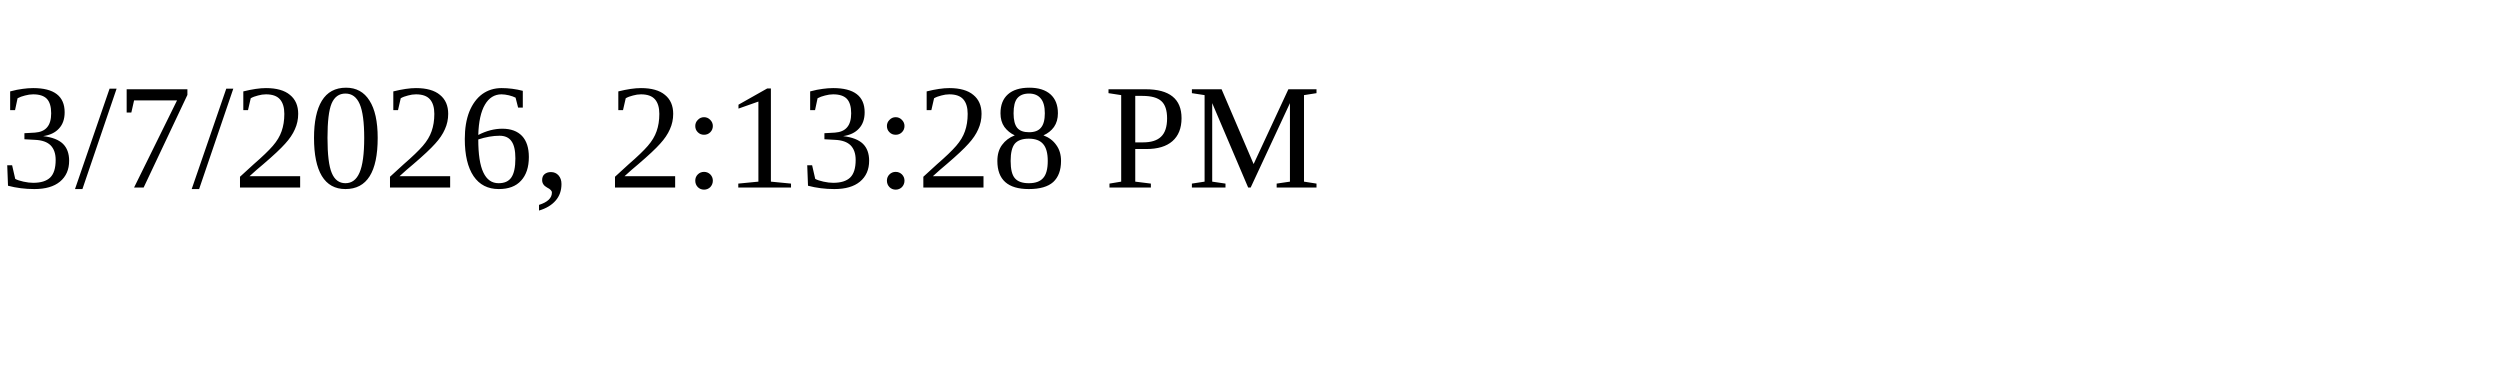
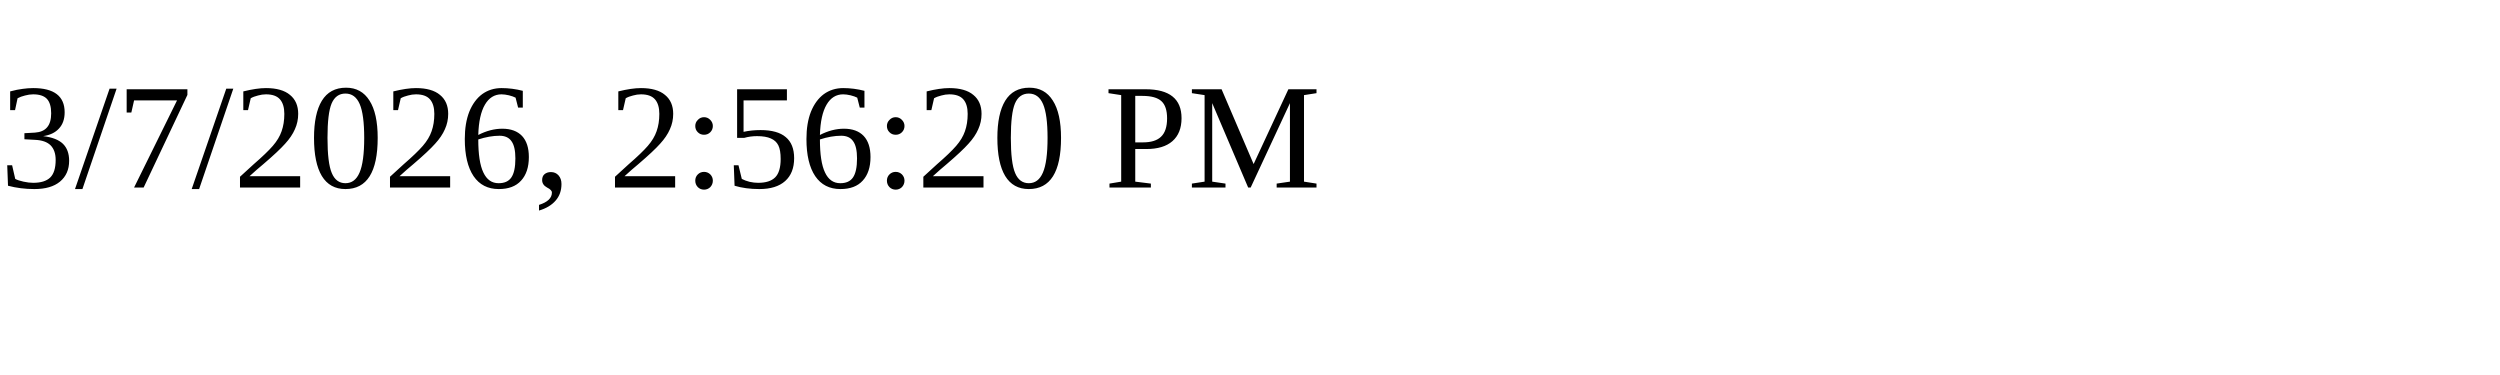
<svg xmlns="http://www.w3.org/2000/svg" height="30" width="200">
-   <text x="0" y="15">3/7/2026, 2:13:28 PM</text>
+   <text x="0" y="15">3/7/2026, 2:56:20 PM</text>
</svg>
